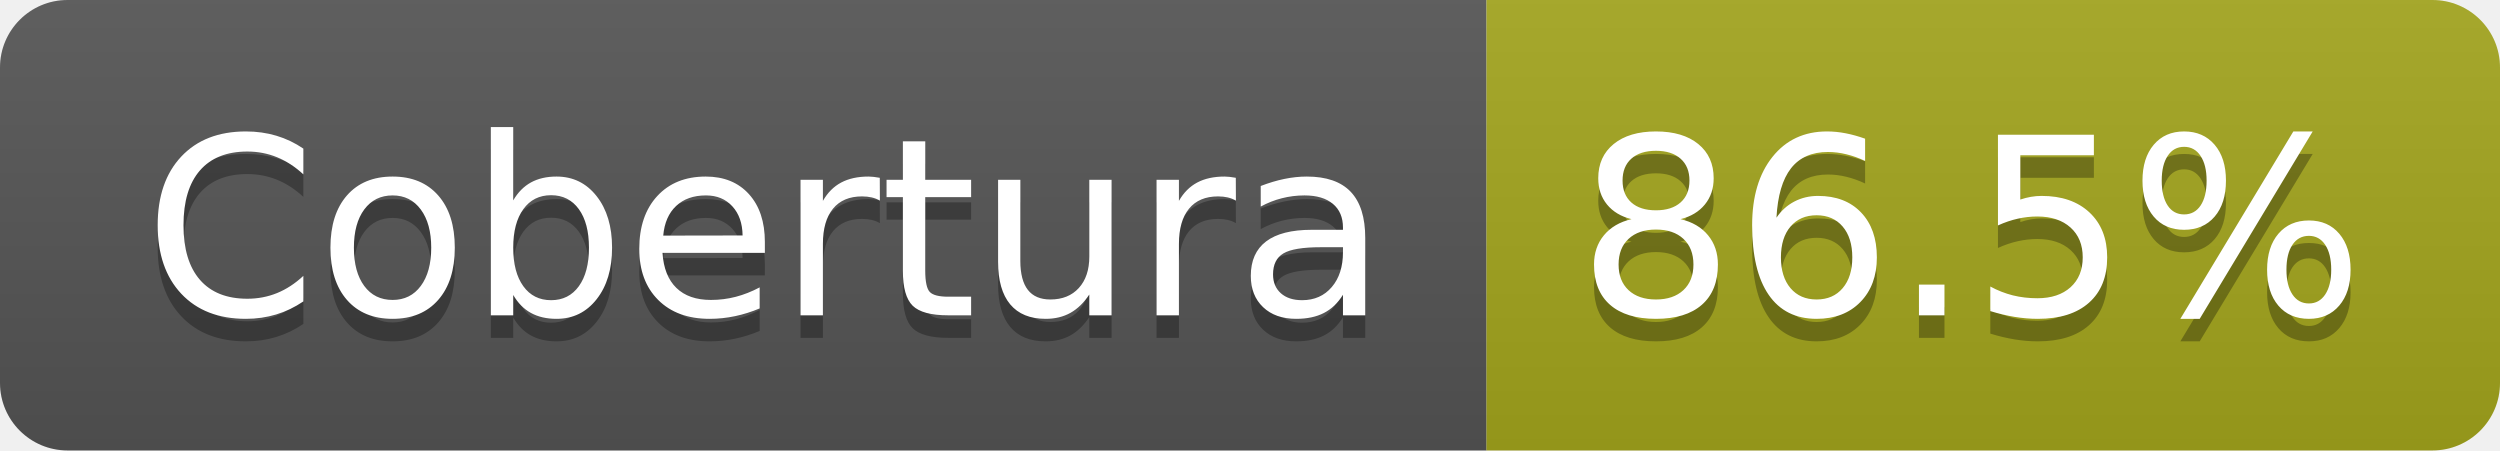
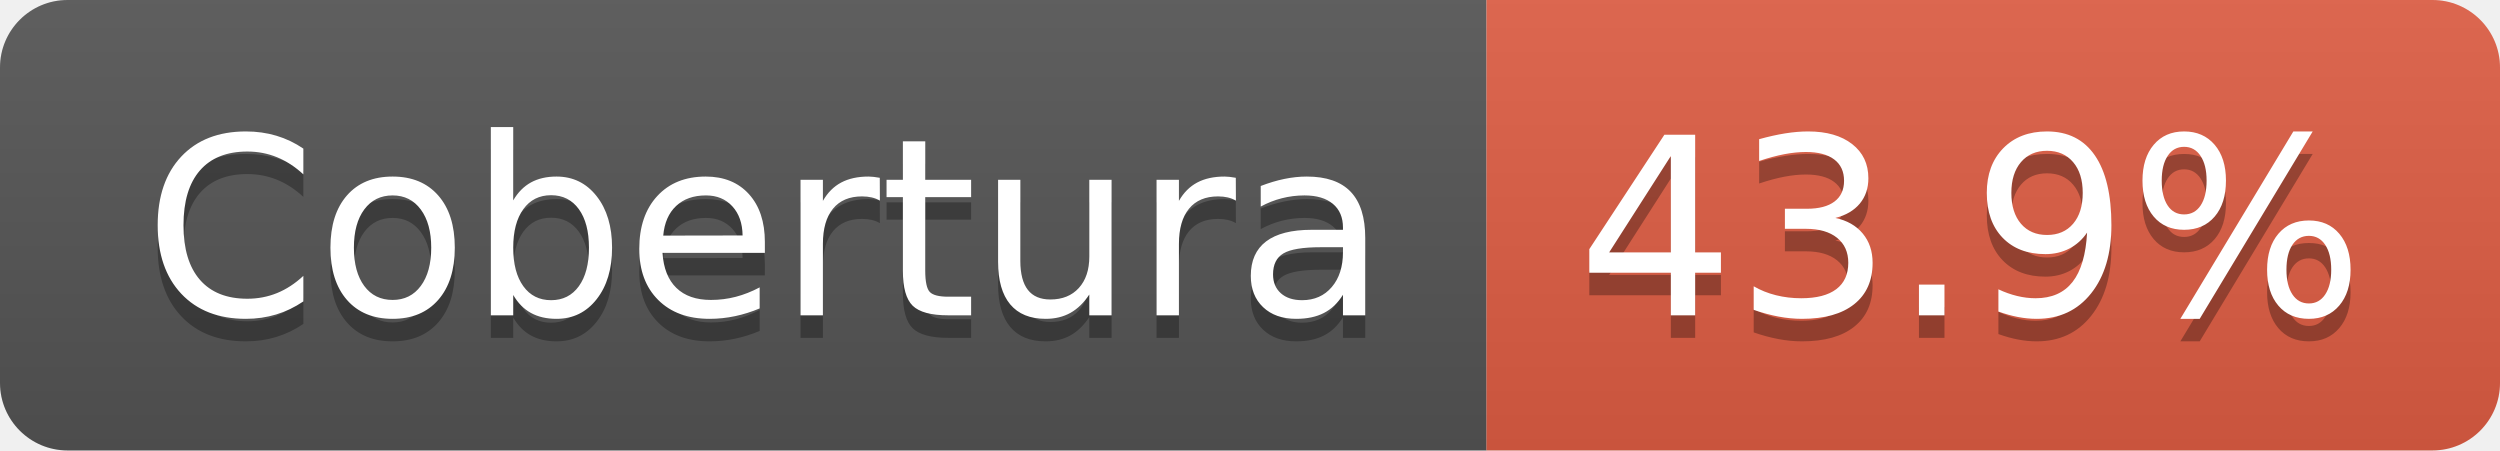
- <svg xmlns="http://www.w3.org/2000/svg" width="111" height="20" role="img" aria-label="Cobertura: 86.5%">
+ <svg xmlns="http://www.w3.org/2000/svg" width="111" height="20" role="img" aria-label="Cobertura: 43.9%">
  <linearGradient id="s" x2="0" y2="100%">
    <stop offset="0" stop-color="#bbb" stop-opacity=".1" />
    <stop offset="1" stop-opacity=".1" />
  </linearGradient>
  <clipPath id="r">
    <rect width="111" height="20" rx="3" fill="#fff" />
  </clipPath>
  <g clip-path="url(#r)">
    <rect width="66" height="20" fill="#555" />
-     <rect x="66" width="45" height="20" fill="#a4a61d" />
+     <rect x="66" width="45" height="20" fill="#e05d44" />
    <rect width="111" height="20" fill="url(#s)" />
  </g>
  <g fill="#fff" text-anchor="middle" font-family="Verdana,Geneva,DejaVu Sans,sans-serif" text-rendering="geometricPrecision" font-size="110">
    <text aria-hidden="true" x="340" y="150" fill="#010101" fill-opacity=".3" transform="scale(.1)" textLength="552">Cobertura</text>
    <text x="340" y="140" transform="scale(.1)" fill="#fff" textLength="552">Cobertura</text>
-     <text aria-hidden="true" x="875" y="150" fill="#010101" fill-opacity=".3" transform="scale(.1)" textLength="350">86.5%</text>
-     <text x="875" y="140" transform="scale(.1)" fill="#fff" textLength="350">86.5%</text>
+     <text aria-hidden="true" x="875" y="150" fill="#010101" fill-opacity=".3" transform="scale(.1)" textLength="350">43.9%</text>
+     <text x="875" y="140" transform="scale(.1)" fill="#fff" textLength="350">43.9%</text>
  </g>
</svg>
